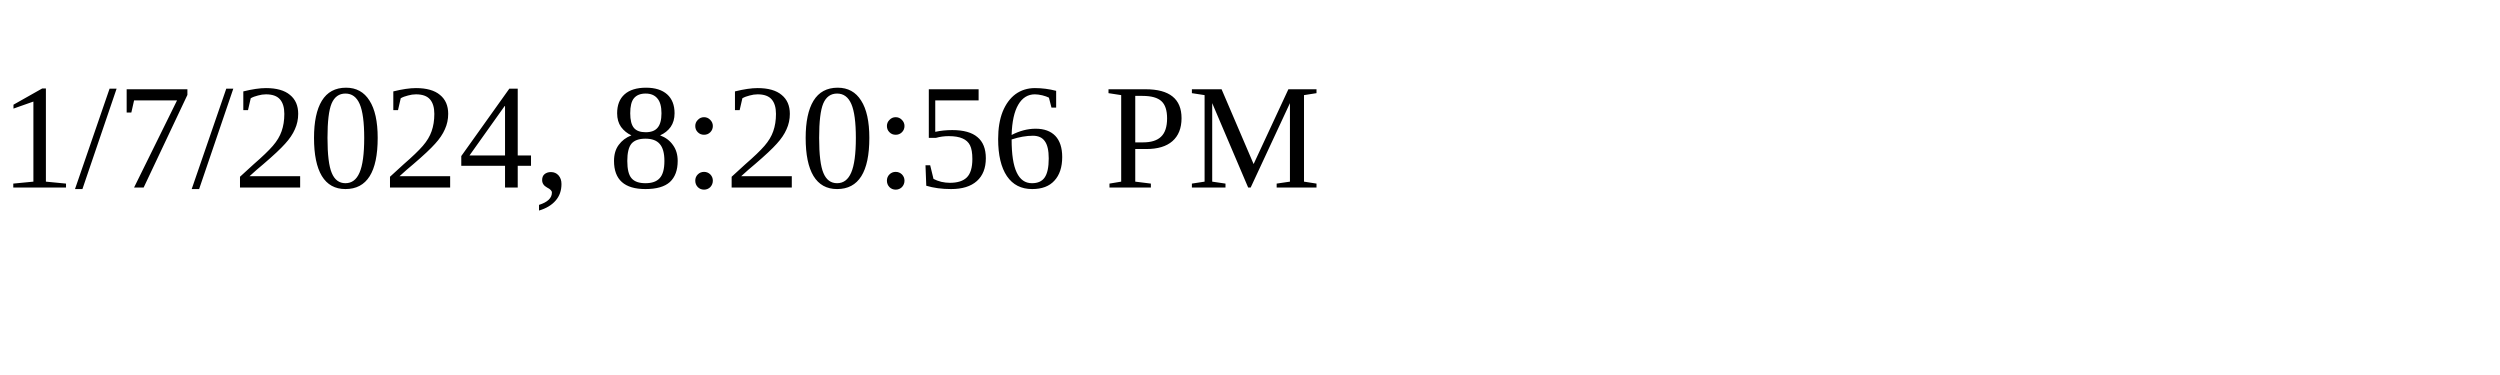
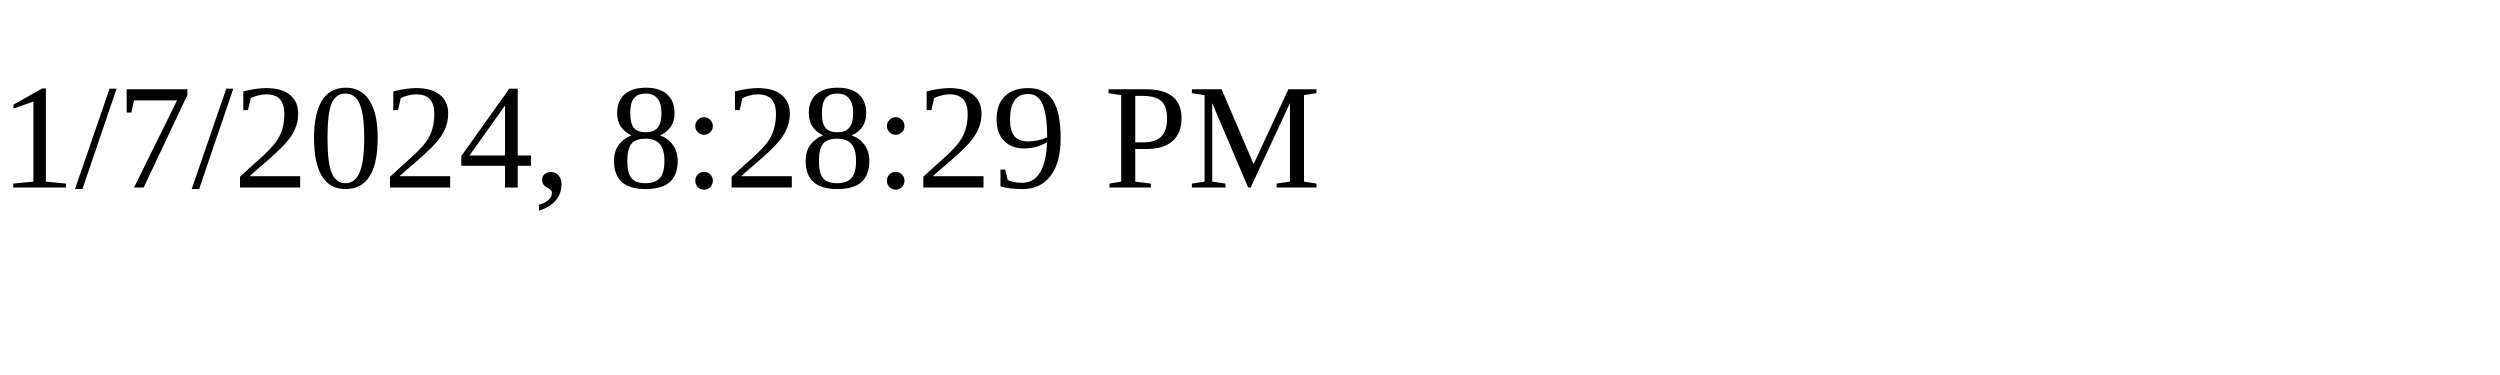
<svg xmlns="http://www.w3.org/2000/svg" height="30" width="200">
-   <text x="0" y="15">1/7/2024, 8:20:56 PM</text>
+   <text x="0" y="15">1/7/2024, 8:28:29 PM</text>
</svg>
